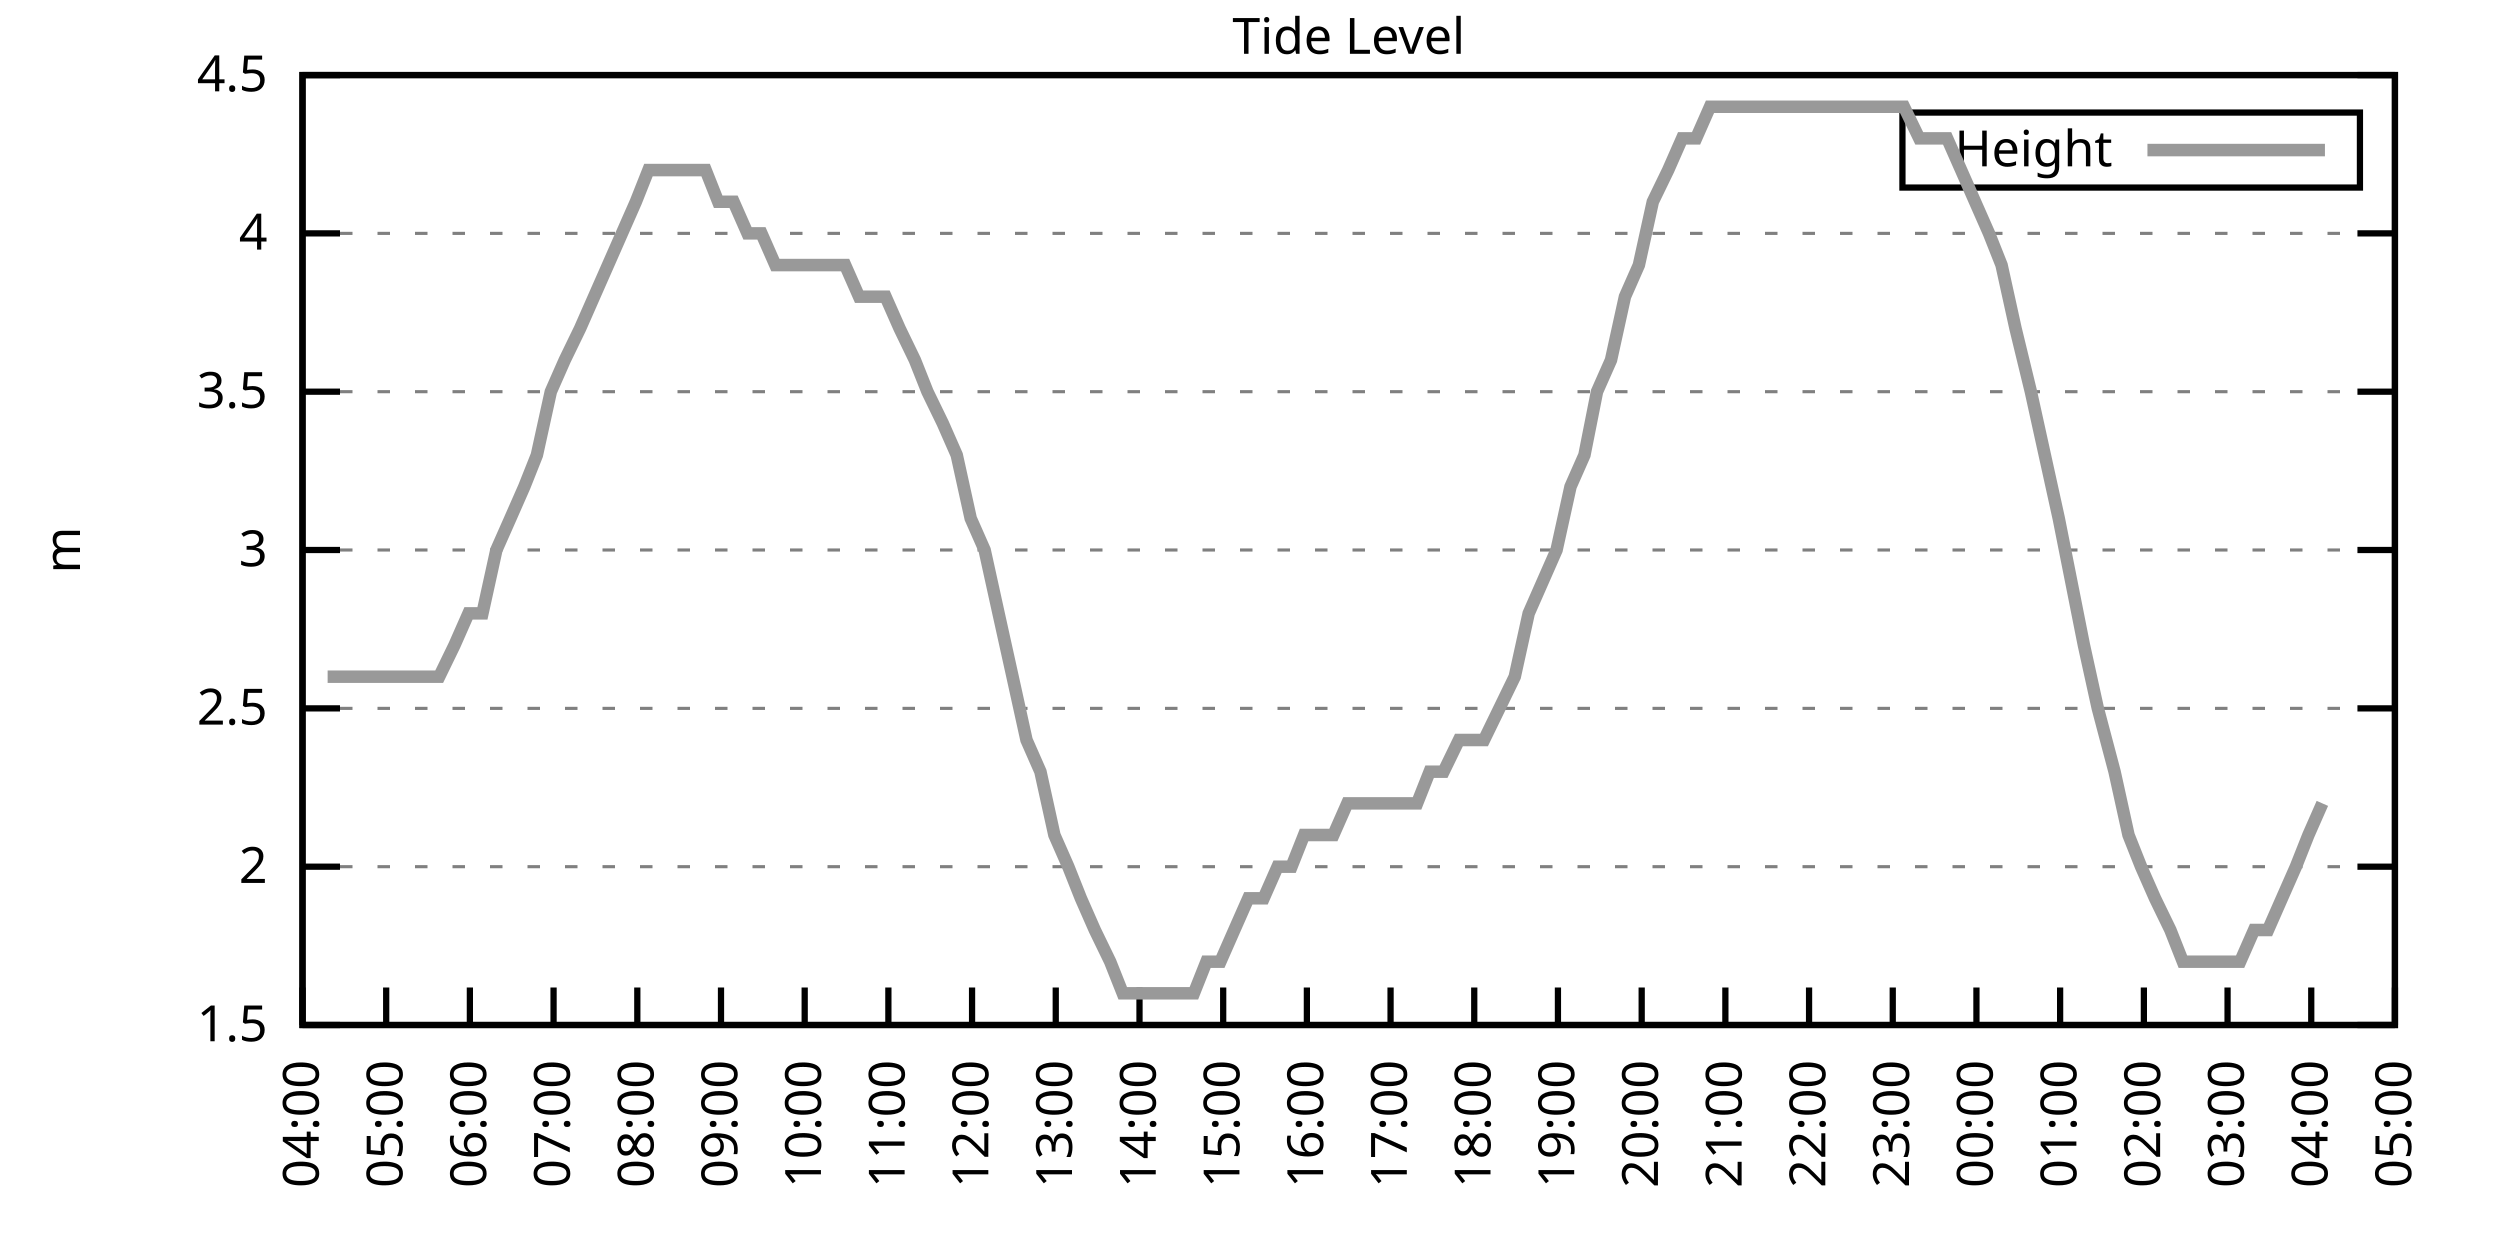
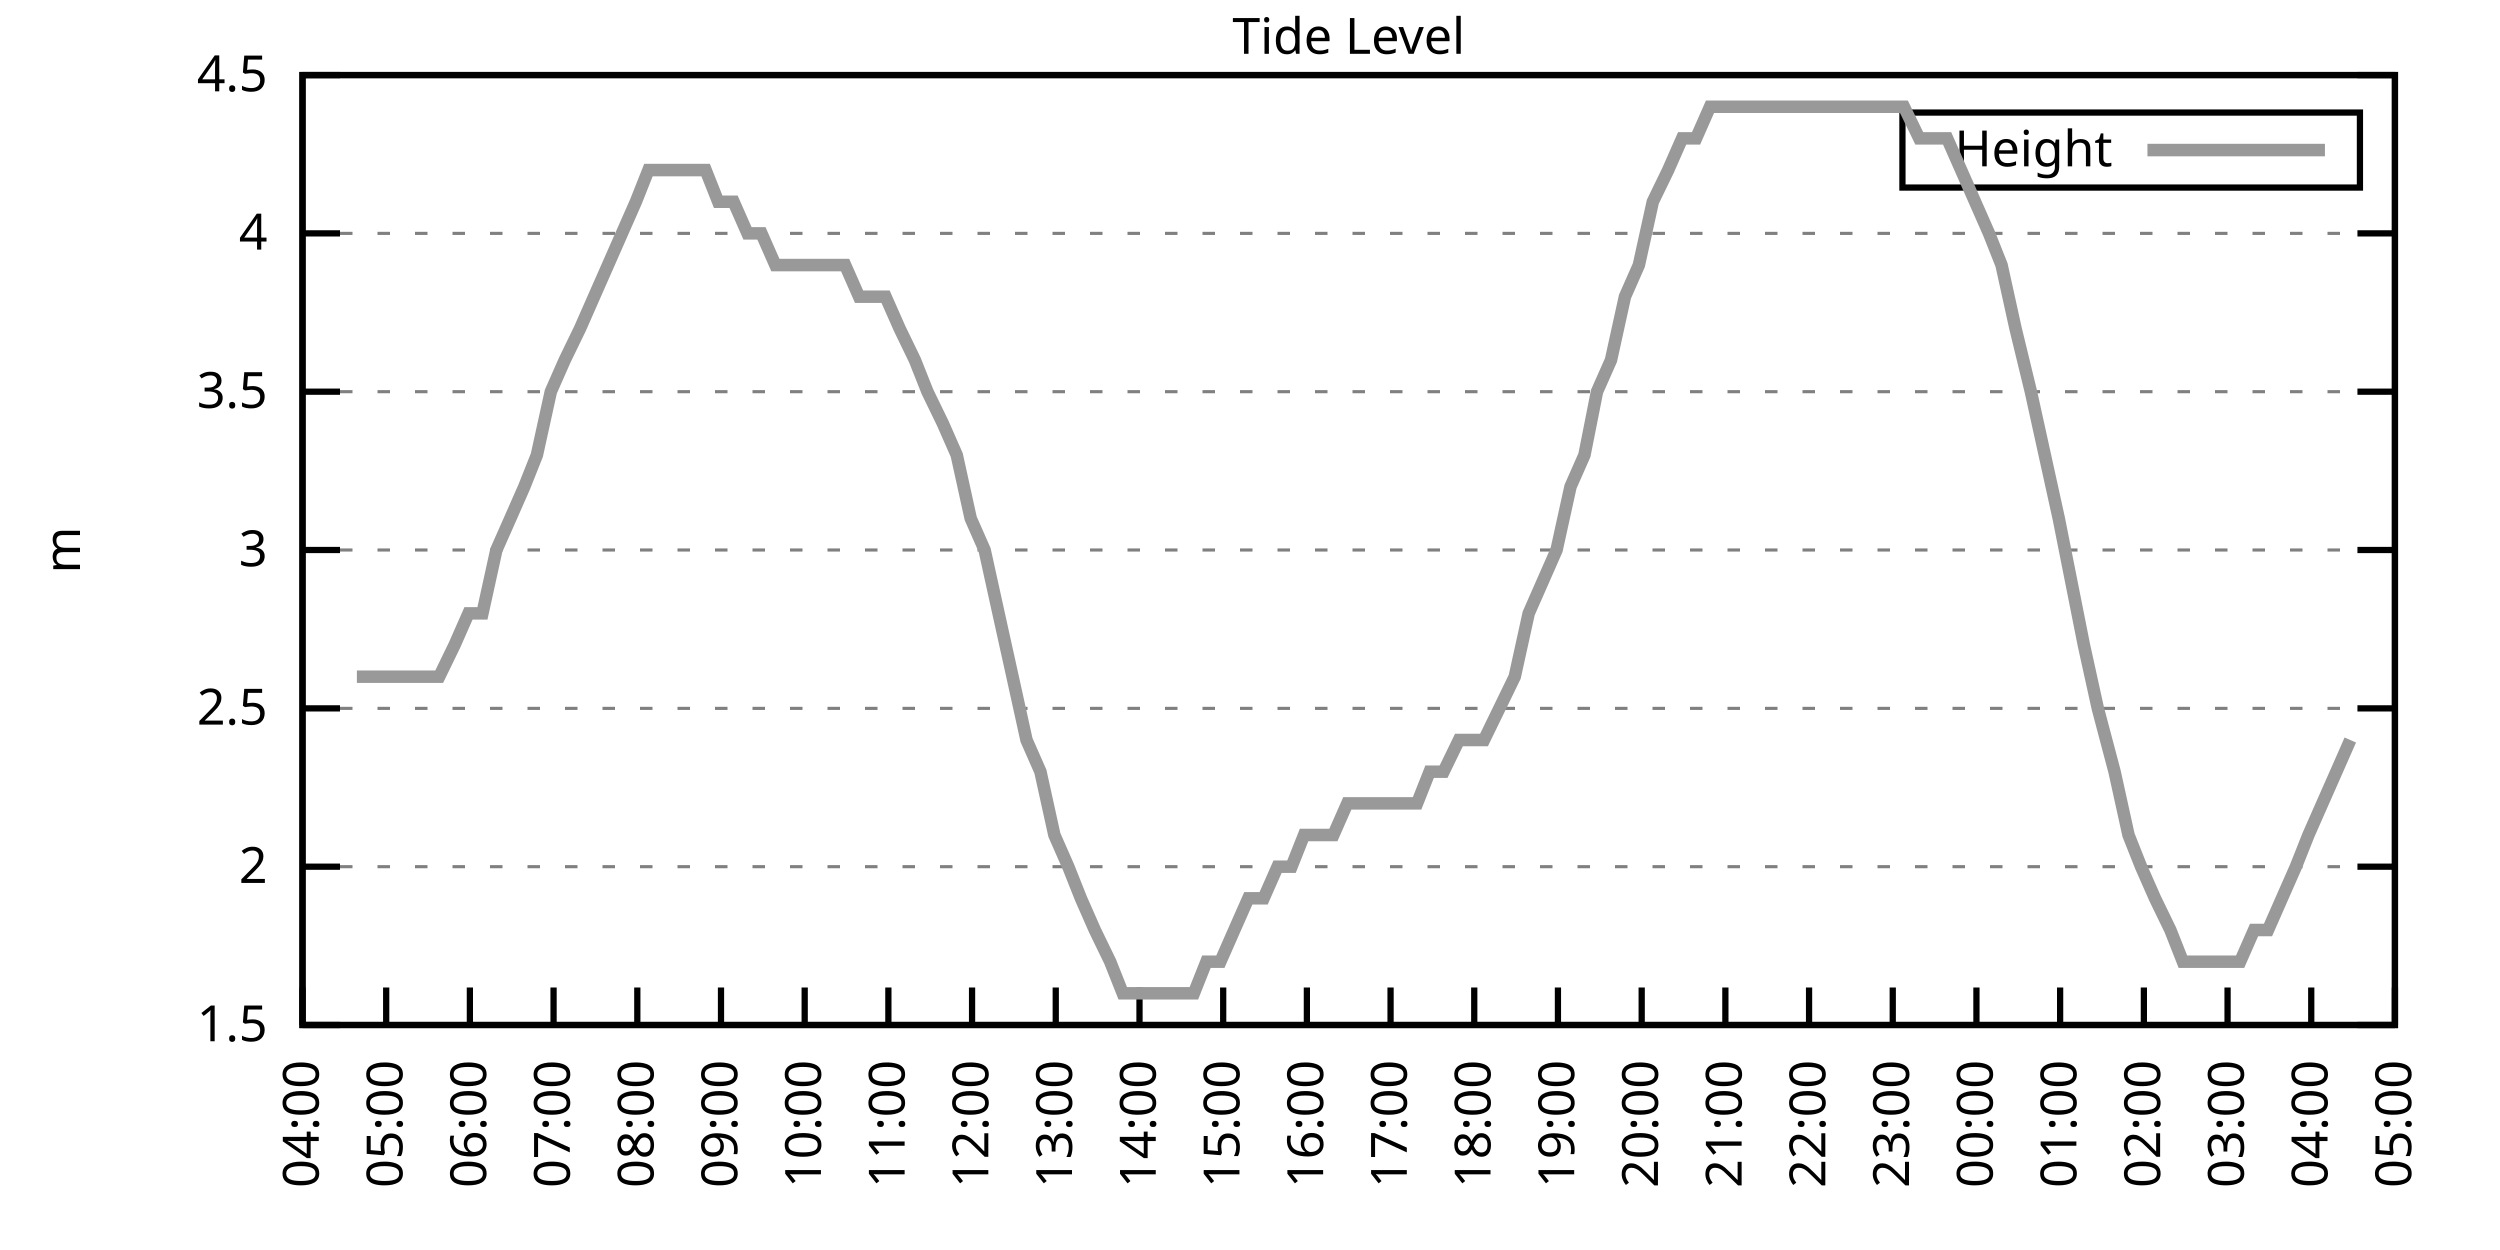
<svg xmlns="http://www.w3.org/2000/svg" xmlns:xlink="http://www.w3.org/1999/xlink" width="400" height="200" viewBox="0 0 400 200">
  <g id="gnuplot_canvas">
    <rect x="0" y="0" width="400" height="200" fill="none" />
    <defs>
      <circle id="gpDot" r="0.5" stroke-width="0.5" stroke="currentColor" />
      <path id="gpPt0" stroke-width="0.333" stroke="currentColor" d="M-1,0 h2 M0,-1 v2" />
      <path id="gpPt1" stroke-width="0.333" stroke="currentColor" d="M-1,-1 L1,1 M1,-1 L-1,1" />
      <path id="gpPt2" stroke-width="0.333" stroke="currentColor" d="M-1,0 L1,0 M0,-1 L0,1 M-1,-1 L1,1 M-1,1 L1,-1" />
      <rect id="gpPt3" stroke-width="0.333" stroke="currentColor" x="-1" y="-1" width="2" height="2" />
      <rect id="gpPt4" stroke-width="0.333" stroke="currentColor" fill="currentColor" x="-1" y="-1" width="2" height="2" />
      <circle id="gpPt5" stroke-width="0.333" stroke="currentColor" cx="0" cy="0" r="1" />
      <use xlink:href="#gpPt5" id="gpPt6" fill="currentColor" stroke="none" />
      <path id="gpPt7" stroke-width="0.333" stroke="currentColor" d="M0,-1.33 L-1.33,0.67 L1.33,0.67 z" />
      <use xlink:href="#gpPt7" id="gpPt8" fill="currentColor" stroke="none" />
      <use xlink:href="#gpPt7" id="gpPt9" stroke="currentColor" transform="rotate(180)" />
      <use xlink:href="#gpPt9" id="gpPt10" fill="currentColor" stroke="none" />
      <use xlink:href="#gpPt3" id="gpPt11" stroke="currentColor" transform="rotate(45)" />
      <use xlink:href="#gpPt11" id="gpPt12" fill="currentColor" stroke="none" />
      <path id="gpPt13" stroke-width="0.333" stroke="currentColor" d="M0,1.330 L1.265,0.411 L0.782,-1.067 L-0.782,-1.076 L-1.265,0.411 z" />
      <use xlink:href="#gpPt13" id="gpPt14" fill="currentColor" stroke="none" />
      <filter id="textbox" filterUnits="objectBoundingBox" x="0" y="0" height="1" width="1">
        <feFlood flood-color="white" flood-opacity="1" result="bgnd" />
        <feComposite in="SourceGraphic" in2="bgnd" operator="atop" />
      </filter>
      <filter id="greybox" filterUnits="objectBoundingBox" x="0" y="0" height="1" width="1">
        <feFlood flood-color="lightgrey" flood-opacity="1" result="grey" />
        <feComposite in="SourceGraphic" in2="grey" operator="atop" />
      </filter>
    </defs>
    <g fill="none" color="white" stroke="currentColor" stroke-width="1.00" stroke-linecap="butt" stroke-linejoin="miter">
</g>
    <g fill="none" color="black" stroke="currentColor" stroke-width="1.00" stroke-linecap="butt" stroke-linejoin="miter">
      <g stroke="none" shape-rendering="crispEdges">
        <polygon fill="rgb(255, 255, 255)" points="48.40,164.00 383.18,164.00 383.18,12.02 48.40,12.02 " />
      </g>
    </g>
    <g fill="none" color="black" stroke="currentColor" stroke-width="1.00" stroke-linecap="butt" stroke-linejoin="miter">
</g>
    <g fill="none" color="black" stroke="black" stroke-width="0.50" stroke-linecap="butt" stroke-linejoin="miter">
</g>
    <g fill="none" color="gray" stroke="currentColor" stroke-width="0.50" stroke-linecap="butt" stroke-linejoin="miter">
      <path stroke="gray" stroke-dasharray="2,4" class="gridline" d="M48.40,164.00 L383.19,164.00  " />
    </g>
    <g fill="none" color="gray" stroke="gray" stroke-width="1.00" stroke-linecap="butt" stroke-linejoin="miter">
</g>
    <g fill="none" color="black" stroke="currentColor" stroke-width="1.00" stroke-linecap="butt" stroke-linejoin="miter">
      <path stroke="black" d="M48.40,164.00 L54.40,164.00 M383.19,164.00 L377.19,164.00  " />
      <g transform="translate(42.80,166.60)" stroke="none" fill="black" font-family="Sans" font-size="8.00" text-anchor="end">
        <text>
          <tspan font-family="Sans"> 1.5</tspan>
        </text>
      </g>
    </g>
    <g fill="none" color="black" stroke="currentColor" stroke-width="1.00" stroke-linecap="butt" stroke-linejoin="miter">
</g>
    <g fill="none" color="black" stroke="black" stroke-width="0.50" stroke-linecap="butt" stroke-linejoin="miter">
</g>
    <g fill="none" color="gray" stroke="currentColor" stroke-width="0.50" stroke-linecap="butt" stroke-linejoin="miter">
      <path stroke="gray" stroke-dasharray="2,4" class="gridline" d="M48.40,138.67 L383.19,138.67  " />
    </g>
    <g fill="none" color="gray" stroke="gray" stroke-width="1.00" stroke-linecap="butt" stroke-linejoin="miter">
</g>
    <g fill="none" color="black" stroke="currentColor" stroke-width="1.00" stroke-linecap="butt" stroke-linejoin="miter">
      <path stroke="black" d="M48.40,138.67 L54.40,138.67 M383.19,138.67 L377.19,138.67  " />
      <g transform="translate(42.80,141.27)" stroke="none" fill="black" font-family="Sans" font-size="8.00" text-anchor="end">
        <text>
          <tspan font-family="Sans"> 2</tspan>
        </text>
      </g>
    </g>
    <g fill="none" color="black" stroke="currentColor" stroke-width="1.00" stroke-linecap="butt" stroke-linejoin="miter">
</g>
    <g fill="none" color="black" stroke="black" stroke-width="0.50" stroke-linecap="butt" stroke-linejoin="miter">
</g>
    <g fill="none" color="gray" stroke="currentColor" stroke-width="0.50" stroke-linecap="butt" stroke-linejoin="miter">
      <path stroke="gray" stroke-dasharray="2,4" class="gridline" d="M48.40,113.34 L383.19,113.34  " />
    </g>
    <g fill="none" color="gray" stroke="gray" stroke-width="1.00" stroke-linecap="butt" stroke-linejoin="miter">
</g>
    <g fill="none" color="black" stroke="currentColor" stroke-width="1.00" stroke-linecap="butt" stroke-linejoin="miter">
      <path stroke="black" d="M48.40,113.34 L54.40,113.34 M383.19,113.34 L377.19,113.34  " />
      <g transform="translate(42.80,115.94)" stroke="none" fill="black" font-family="Sans" font-size="8.00" text-anchor="end">
        <text>
          <tspan font-family="Sans"> 2.5</tspan>
        </text>
      </g>
    </g>
    <g fill="none" color="black" stroke="currentColor" stroke-width="1.00" stroke-linecap="butt" stroke-linejoin="miter">
</g>
    <g fill="none" color="black" stroke="black" stroke-width="0.50" stroke-linecap="butt" stroke-linejoin="miter">
</g>
    <g fill="none" color="gray" stroke="currentColor" stroke-width="0.50" stroke-linecap="butt" stroke-linejoin="miter">
      <path stroke="gray" stroke-dasharray="2,4" class="gridline" d="M48.40,88.00 L383.19,88.00  " />
    </g>
    <g fill="none" color="gray" stroke="gray" stroke-width="1.00" stroke-linecap="butt" stroke-linejoin="miter">
</g>
    <g fill="none" color="black" stroke="currentColor" stroke-width="1.00" stroke-linecap="butt" stroke-linejoin="miter">
      <path stroke="black" d="M48.40,88.00 L54.40,88.00 M383.19,88.00 L377.19,88.00  " />
      <g transform="translate(42.80,90.60)" stroke="none" fill="black" font-family="Sans" font-size="8.00" text-anchor="end">
        <text>
          <tspan font-family="Sans"> 3</tspan>
        </text>
      </g>
    </g>
    <g fill="none" color="black" stroke="currentColor" stroke-width="1.00" stroke-linecap="butt" stroke-linejoin="miter">
</g>
    <g fill="none" color="black" stroke="black" stroke-width="0.50" stroke-linecap="butt" stroke-linejoin="miter">
</g>
    <g fill="none" color="gray" stroke="currentColor" stroke-width="0.50" stroke-linecap="butt" stroke-linejoin="miter">
      <path stroke="gray" stroke-dasharray="2,4" class="gridline" d="M48.40,62.67 L383.19,62.67  " />
    </g>
    <g fill="none" color="gray" stroke="gray" stroke-width="1.00" stroke-linecap="butt" stroke-linejoin="miter">
</g>
    <g fill="none" color="black" stroke="currentColor" stroke-width="1.00" stroke-linecap="butt" stroke-linejoin="miter">
      <path stroke="black" d="M48.40,62.67 L54.40,62.67 M383.19,62.67 L377.19,62.67  " />
      <g transform="translate(42.80,65.27)" stroke="none" fill="black" font-family="Sans" font-size="8.00" text-anchor="end">
        <text>
          <tspan font-family="Sans"> 3.5</tspan>
        </text>
      </g>
    </g>
    <g fill="none" color="black" stroke="currentColor" stroke-width="1.00" stroke-linecap="butt" stroke-linejoin="miter">
</g>
    <g fill="none" color="black" stroke="black" stroke-width="0.50" stroke-linecap="butt" stroke-linejoin="miter">
</g>
    <g fill="none" color="gray" stroke="currentColor" stroke-width="0.50" stroke-linecap="butt" stroke-linejoin="miter">
      <path stroke="gray" stroke-dasharray="2,4" class="gridline" d="M48.40,37.34 L383.19,37.34  " />
    </g>
    <g fill="none" color="gray" stroke="gray" stroke-width="1.00" stroke-linecap="butt" stroke-linejoin="miter">
</g>
    <g fill="none" color="black" stroke="currentColor" stroke-width="1.00" stroke-linecap="butt" stroke-linejoin="miter">
      <path stroke="black" d="M48.40,37.34 L54.40,37.34 M383.19,37.34 L377.19,37.34  " />
      <g transform="translate(42.80,39.94)" stroke="none" fill="black" font-family="Sans" font-size="8.00" text-anchor="end">
        <text>
          <tspan font-family="Sans"> 4</tspan>
        </text>
      </g>
    </g>
    <g fill="none" color="black" stroke="currentColor" stroke-width="1.00" stroke-linecap="butt" stroke-linejoin="miter">
</g>
    <g fill="none" color="black" stroke="black" stroke-width="0.50" stroke-linecap="butt" stroke-linejoin="miter">
</g>
    <g fill="none" color="gray" stroke="currentColor" stroke-width="0.50" stroke-linecap="butt" stroke-linejoin="miter">
      <path stroke="gray" stroke-dasharray="2,4" class="gridline" d="M48.40,12.01 L383.19,12.01  " />
    </g>
    <g fill="none" color="gray" stroke="gray" stroke-width="1.00" stroke-linecap="butt" stroke-linejoin="miter">
</g>
    <g fill="none" color="black" stroke="currentColor" stroke-width="1.00" stroke-linecap="butt" stroke-linejoin="miter">
      <path stroke="black" d="M48.40,12.01 L54.40,12.01 M383.19,12.01 L377.19,12.01  " />
      <g transform="translate(42.80,14.61)" stroke="none" fill="black" font-family="Sans" font-size="8.00" text-anchor="end">
        <text>
          <tspan font-family="Sans"> 4.5</tspan>
        </text>
      </g>
    </g>
    <g fill="none" color="black" stroke="currentColor" stroke-width="1.00" stroke-linecap="butt" stroke-linejoin="miter">
      <path stroke="black" d="M48.40,164.00 L48.40,158.00  " />
      <g transform="translate(51.00,169.60) rotate(270.00)" stroke="none" fill="black" font-family="Sans" font-size="8.00" text-anchor="end">
        <text>
          <tspan font-family="Sans">04:00</tspan>
        </text>
      </g>
    </g>
    <g fill="none" color="black" stroke="currentColor" stroke-width="1.00" stroke-linecap="butt" stroke-linejoin="miter">
      <path stroke="black" d="M61.79,164.00 L61.79,158.00  " />
      <g transform="translate(64.39,169.60) rotate(270.00)" stroke="none" fill="black" font-family="Sans" font-size="8.00" text-anchor="end">
        <text>
          <tspan font-family="Sans">05:00</tspan>
        </text>
      </g>
    </g>
    <g fill="none" color="black" stroke="currentColor" stroke-width="1.00" stroke-linecap="butt" stroke-linejoin="miter">
      <path stroke="black" d="M75.18,164.00 L75.18,158.00  " />
      <g transform="translate(77.78,169.60) rotate(270.00)" stroke="none" fill="black" font-family="Sans" font-size="8.00" text-anchor="end">
        <text>
          <tspan font-family="Sans">06:00</tspan>
        </text>
      </g>
    </g>
    <g fill="none" color="black" stroke="currentColor" stroke-width="1.00" stroke-linecap="butt" stroke-linejoin="miter">
      <path stroke="black" d="M88.57,164.00 L88.57,158.00  " />
      <g transform="translate(91.17,169.60) rotate(270.00)" stroke="none" fill="black" font-family="Sans" font-size="8.00" text-anchor="end">
        <text>
          <tspan font-family="Sans">07:00</tspan>
        </text>
      </g>
    </g>
    <g fill="none" color="black" stroke="currentColor" stroke-width="1.00" stroke-linecap="butt" stroke-linejoin="miter">
      <path stroke="black" d="M101.97,164.00 L101.97,158.00  " />
      <g transform="translate(104.57,169.60) rotate(270.00)" stroke="none" fill="black" font-family="Sans" font-size="8.00" text-anchor="end">
        <text>
          <tspan font-family="Sans">08:00</tspan>
        </text>
      </g>
    </g>
    <g fill="none" color="black" stroke="currentColor" stroke-width="1.00" stroke-linecap="butt" stroke-linejoin="miter">
      <path stroke="black" d="M115.36,164.00 L115.36,158.00  " />
      <g transform="translate(117.96,169.60) rotate(270.00)" stroke="none" fill="black" font-family="Sans" font-size="8.00" text-anchor="end">
        <text>
          <tspan font-family="Sans">09:00</tspan>
        </text>
      </g>
    </g>
    <g fill="none" color="black" stroke="currentColor" stroke-width="1.00" stroke-linecap="butt" stroke-linejoin="miter">
      <path stroke="black" d="M128.75,164.00 L128.75,158.00  " />
      <g transform="translate(131.35,169.60) rotate(270.00)" stroke="none" fill="black" font-family="Sans" font-size="8.00" text-anchor="end">
        <text>
          <tspan font-family="Sans">10:00</tspan>
        </text>
      </g>
    </g>
    <g fill="none" color="black" stroke="currentColor" stroke-width="1.00" stroke-linecap="butt" stroke-linejoin="miter">
      <path stroke="black" d="M142.14,164.00 L142.14,158.00  " />
      <g transform="translate(144.74,169.60) rotate(270.00)" stroke="none" fill="black" font-family="Sans" font-size="8.00" text-anchor="end">
        <text>
          <tspan font-family="Sans">11:00</tspan>
        </text>
      </g>
    </g>
    <g fill="none" color="black" stroke="currentColor" stroke-width="1.00" stroke-linecap="butt" stroke-linejoin="miter">
      <path stroke="black" d="M155.53,164.00 L155.53,158.00  " />
      <g transform="translate(158.13,169.60) rotate(270.00)" stroke="none" fill="black" font-family="Sans" font-size="8.00" text-anchor="end">
        <text>
          <tspan font-family="Sans">12:00</tspan>
        </text>
      </g>
    </g>
    <g fill="none" color="black" stroke="currentColor" stroke-width="1.00" stroke-linecap="butt" stroke-linejoin="miter">
      <path stroke="black" d="M168.92,164.00 L168.92,158.00  " />
      <g transform="translate(171.52,169.60) rotate(270.00)" stroke="none" fill="black" font-family="Sans" font-size="8.00" text-anchor="end">
        <text>
          <tspan font-family="Sans">13:00</tspan>
        </text>
      </g>
    </g>
    <g fill="none" color="black" stroke="currentColor" stroke-width="1.00" stroke-linecap="butt" stroke-linejoin="miter">
      <path stroke="black" d="M182.32,164.00 L182.32,158.00  " />
      <g transform="translate(184.92,169.60) rotate(270.00)" stroke="none" fill="black" font-family="Sans" font-size="8.00" text-anchor="end">
        <text>
          <tspan font-family="Sans">14:00</tspan>
        </text>
      </g>
    </g>
    <g fill="none" color="black" stroke="currentColor" stroke-width="1.00" stroke-linecap="butt" stroke-linejoin="miter">
      <path stroke="black" d="M195.71,164.00 L195.71,158.00  " />
      <g transform="translate(198.31,169.60) rotate(270.00)" stroke="none" fill="black" font-family="Sans" font-size="8.00" text-anchor="end">
        <text>
          <tspan font-family="Sans">15:00</tspan>
        </text>
      </g>
    </g>
    <g fill="none" color="black" stroke="currentColor" stroke-width="1.00" stroke-linecap="butt" stroke-linejoin="miter">
      <path stroke="black" d="M209.10,164.00 L209.10,158.00  " />
      <g transform="translate(211.70,169.60) rotate(270.00)" stroke="none" fill="black" font-family="Sans" font-size="8.00" text-anchor="end">
        <text>
          <tspan font-family="Sans">16:00</tspan>
        </text>
      </g>
    </g>
    <g fill="none" color="black" stroke="currentColor" stroke-width="1.00" stroke-linecap="butt" stroke-linejoin="miter">
      <path stroke="black" d="M222.49,164.00 L222.49,158.00  " />
      <g transform="translate(225.09,169.60) rotate(270.00)" stroke="none" fill="black" font-family="Sans" font-size="8.00" text-anchor="end">
        <text>
          <tspan font-family="Sans">17:00</tspan>
        </text>
      </g>
    </g>
    <g fill="none" color="black" stroke="currentColor" stroke-width="1.00" stroke-linecap="butt" stroke-linejoin="miter">
      <path stroke="black" d="M235.88,164.00 L235.88,158.00  " />
      <g transform="translate(238.48,169.60) rotate(270.00)" stroke="none" fill="black" font-family="Sans" font-size="8.00" text-anchor="end">
        <text>
          <tspan font-family="Sans">18:00</tspan>
        </text>
      </g>
    </g>
    <g fill="none" color="black" stroke="currentColor" stroke-width="1.00" stroke-linecap="butt" stroke-linejoin="miter">
      <path stroke="black" d="M249.27,164.00 L249.27,158.00  " />
      <g transform="translate(251.87,169.60) rotate(270.00)" stroke="none" fill="black" font-family="Sans" font-size="8.00" text-anchor="end">
        <text>
          <tspan font-family="Sans">19:00</tspan>
        </text>
      </g>
    </g>
    <g fill="none" color="black" stroke="currentColor" stroke-width="1.00" stroke-linecap="butt" stroke-linejoin="miter">
      <path stroke="black" d="M262.67,164.00 L262.67,158.00  " />
      <g transform="translate(265.27,169.60) rotate(270.00)" stroke="none" fill="black" font-family="Sans" font-size="8.00" text-anchor="end">
        <text>
          <tspan font-family="Sans">20:00</tspan>
        </text>
      </g>
    </g>
    <g fill="none" color="black" stroke="currentColor" stroke-width="1.00" stroke-linecap="butt" stroke-linejoin="miter">
      <path stroke="black" d="M276.06,164.00 L276.06,158.00  " />
      <g transform="translate(278.66,169.60) rotate(270.00)" stroke="none" fill="black" font-family="Sans" font-size="8.00" text-anchor="end">
        <text>
          <tspan font-family="Sans">21:00</tspan>
        </text>
      </g>
    </g>
    <g fill="none" color="black" stroke="currentColor" stroke-width="1.00" stroke-linecap="butt" stroke-linejoin="miter">
      <path stroke="black" d="M289.45,164.00 L289.45,158.00  " />
      <g transform="translate(292.05,169.60) rotate(270.00)" stroke="none" fill="black" font-family="Sans" font-size="8.00" text-anchor="end">
        <text>
          <tspan font-family="Sans">22:00</tspan>
        </text>
      </g>
    </g>
    <g fill="none" color="black" stroke="currentColor" stroke-width="1.00" stroke-linecap="butt" stroke-linejoin="miter">
      <path stroke="black" d="M302.84,164.00 L302.84,158.00  " />
      <g transform="translate(305.44,169.60) rotate(270.00)" stroke="none" fill="black" font-family="Sans" font-size="8.00" text-anchor="end">
        <text>
          <tspan font-family="Sans">23:00</tspan>
        </text>
      </g>
    </g>
    <g fill="none" color="black" stroke="currentColor" stroke-width="1.00" stroke-linecap="butt" stroke-linejoin="miter">
      <path stroke="black" d="M316.23,164.00 L316.23,158.00  " />
      <g transform="translate(318.83,169.60) rotate(270.00)" stroke="none" fill="black" font-family="Sans" font-size="8.00" text-anchor="end">
        <text>
          <tspan font-family="Sans">00:00</tspan>
        </text>
      </g>
    </g>
    <g fill="none" color="black" stroke="currentColor" stroke-width="1.00" stroke-linecap="butt" stroke-linejoin="miter">
      <path stroke="black" d="M329.62,164.00 L329.62,158.00  " />
      <g transform="translate(332.22,169.60) rotate(270.00)" stroke="none" fill="black" font-family="Sans" font-size="8.00" text-anchor="end">
        <text>
          <tspan font-family="Sans">01:00</tspan>
        </text>
      </g>
    </g>
    <g fill="none" color="black" stroke="currentColor" stroke-width="1.00" stroke-linecap="butt" stroke-linejoin="miter">
      <path stroke="black" d="M343.02,164.00 L343.02,158.00  " />
      <g transform="translate(345.62,169.60) rotate(270.00)" stroke="none" fill="black" font-family="Sans" font-size="8.00" text-anchor="end">
        <text>
          <tspan font-family="Sans">02:00</tspan>
        </text>
      </g>
    </g>
    <g fill="none" color="black" stroke="currentColor" stroke-width="1.00" stroke-linecap="butt" stroke-linejoin="miter">
      <path stroke="black" d="M356.41,164.00 L356.41,158.00  " />
      <g transform="translate(359.01,169.60) rotate(270.00)" stroke="none" fill="black" font-family="Sans" font-size="8.00" text-anchor="end">
        <text>
          <tspan font-family="Sans">03:00</tspan>
        </text>
      </g>
    </g>
    <g fill="none" color="black" stroke="currentColor" stroke-width="1.00" stroke-linecap="butt" stroke-linejoin="miter">
      <path stroke="black" d="M369.80,164.00 L369.80,158.00  " />
      <g transform="translate(372.40,169.60) rotate(270.00)" stroke="none" fill="black" font-family="Sans" font-size="8.00" text-anchor="end">
        <text>
          <tspan font-family="Sans">04:00</tspan>
        </text>
      </g>
    </g>
    <g fill="none" color="black" stroke="currentColor" stroke-width="1.00" stroke-linecap="butt" stroke-linejoin="miter">
      <path stroke="black" d="M383.19,164.00 L383.19,158.00  " />
      <g transform="translate(385.79,169.60) rotate(270.00)" stroke="none" fill="black" font-family="Sans" font-size="8.00" text-anchor="end">
        <text>
          <tspan font-family="Sans">05:00</tspan>
        </text>
      </g>
    </g>
    <g fill="none" color="black" stroke="currentColor" stroke-width="1.00" stroke-linecap="butt" stroke-linejoin="miter">
</g>
    <g fill="none" color="black" stroke="currentColor" stroke-width="1.00" stroke-linecap="butt" stroke-linejoin="miter">
      <path stroke="black" d="M48.40,12.01 L48.40,164.00 L383.19,164.00 L383.19,12.01 L48.40,12.01 Z  " />
    </g>
    <g fill="none" color="black" stroke="currentColor" stroke-width="1.00" stroke-linecap="butt" stroke-linejoin="miter">
</g>
    <g fill="none" color="black" stroke="currentColor" stroke-width="1.00" stroke-linecap="butt" stroke-linejoin="miter">
      <path stroke="black" d="M304.39,30.01 L304.39,18.01 L377.59,18.01 L377.59,30.01 L304.39,30.01 Z  " />
    </g>
    <g id="Tide_level_plot_1">
      <g fill="none" color="white" stroke="black" stroke-width="2.00" stroke-linecap="butt" stroke-linejoin="miter">
</g>
      <g fill="none" color="black" stroke="currentColor" stroke-width="2.00" stroke-linecap="butt" stroke-linejoin="miter">
        <g transform="translate(337.99,26.61)" stroke="none" fill="black" font-family="Sans" font-size="8.00" text-anchor="end">
          <text>
            <tspan font-family="Sans">Height</tspan>
          </text>
        </g>
      </g>
      <g fill="none" color="black" stroke="currentColor" stroke-width="2.00" stroke-linecap="butt" stroke-linejoin="miter">
-         <path stroke="rgb(153, 153, 153)" d="M343.59,24.01 L371.99,24.01 M52.42,108.27 L54.65,108.27 L57.10,108.27 L59.34,108.27 L61.57,108.27 L63.80,108.27   L66.03,108.27 L68.04,108.27 L70.27,108.27 L72.73,103.20 L74.96,98.14 L77.19,98.14 L79.42,88.00 L81.66,82.94   L83.89,77.87 L85.90,72.81 L88.13,62.67 L90.36,57.61 L92.82,52.54 L95.05,47.47 L97.28,42.41 L99.51,37.34   L101.74,32.28 L103.75,27.21 L105.98,27.21 L108.44,27.21 L110.45,27.21 L112.90,27.21 L114.91,32.28 L117.37,32.28   L119.60,37.34 L121.83,37.34 L124.06,42.41 L126.29,42.41 L128.53,42.41 L130.54,42.41 L132.99,42.41 L135.22,42.41   L137.45,47.47 L139.69,47.47 L141.69,47.47 L143.93,52.54 L146.38,57.61 L148.39,62.67 L150.85,67.74 L153.08,72.81   L155.31,82.94 L157.54,88.00 L159.77,98.14 L162.01,108.27 L164.24,118.40 L166.47,123.47 L168.70,133.60 L170.93,138.67   L172.94,143.73 L175.17,148.80 L177.63,153.87 L179.64,158.93 L182.09,158.93 L184.32,158.93 L186.56,158.93 L188.79,158.93   L191.02,158.93 L193.03,153.87 L195.26,153.87 L197.49,148.80 L199.73,143.73 L202.18,143.73 L204.41,138.67 L206.64,138.67   L208.65,133.60 L210.88,133.60 L213.34,133.60 L215.57,128.54 L217.80,128.54 L220.04,128.54 L222.27,128.54 L224.28,128.54   L226.73,128.54 L228.74,123.47 L230.97,123.47 L233.43,118.40 L235.66,118.40 L237.44,118.40 L239.90,113.34 L242.36,108.27   L244.59,98.14 L246.82,93.07 L249.05,88.00 L251.28,77.87 L253.51,72.81 L255.52,62.67 L257.76,57.61 L259.99,47.47   L262.22,42.41 L264.45,32.28 L266.91,27.21 L269.14,22.14 L271.37,22.14 L273.60,17.08 L275.83,17.08 L277.84,17.08   L280.30,17.08 L282.53,17.08 L284.76,17.08 L286.99,17.08 L289.23,17.08 L291.23,17.08 L293.69,17.08 L295.92,17.08   L298.15,17.08 L300.16,17.08 L302.39,17.08 L304.63,17.08 L307.08,22.14 L309.31,22.14 L311.54,22.14 L313.78,27.21   L316.01,32.28 L318.24,37.34 L320.25,42.41 L322.48,52.54 L324.94,62.67 L327.17,72.81 L329.40,82.94 L331.41,93.07   L333.42,103.20 L335.65,113.34 L338.33,123.47 L340.56,133.60 L342.57,138.67 L344.80,143.73 L347.26,148.80 L349.26,153.87   L351.50,153.87 L353.95,153.87 L356.18,153.87 L358.42,153.87 L360.65,148.80 L362.88,148.80 L365.11,143.73 L367.34,138.67   L369.35,133.60 L371.58,128.54  " />
+         <path stroke="rgb(153, 153, 153)" d="M343.59,24.01 L371.99,24.01 M57.10,108.27 L59.34,108.27 L61.57,108.27 L63.80,108.27 L66.03,108.27 L68.04,108.27   L70.27,108.27 L72.73,103.20 L74.96,98.14 L77.19,98.14 L79.42,88.00 L81.66,82.94 L83.89,77.87 L85.90,72.81   L88.13,62.67 L90.36,57.61 L92.82,52.54 L95.05,47.47 L97.28,42.41 L99.51,37.34 L101.74,32.28 L103.75,27.21   L105.98,27.21 L108.44,27.21 L110.45,27.21 L112.90,27.21 L114.91,32.28 L117.37,32.28 L119.60,37.34 L121.83,37.34   L124.06,42.41 L126.29,42.41 L128.53,42.41 L130.54,42.41 L132.99,42.41 L135.22,42.41 L137.45,47.47 L139.69,47.47   L141.69,47.47 L143.93,52.54 L146.38,57.61 L148.39,62.67 L150.85,67.74 L153.08,72.81 L155.31,82.94 L157.54,88.00   L159.77,98.14 L162.01,108.27 L164.24,118.40 L166.47,123.47 L168.70,133.60 L170.93,138.67 L172.94,143.73 L175.17,148.80   L177.63,153.87 L179.64,158.93 L182.09,158.93 L184.32,158.93 L186.56,158.93 L188.79,158.93 L191.02,158.93 L193.03,153.87   L195.26,153.87 L197.49,148.80 L199.73,143.73 L202.18,143.73 L204.41,138.67 L206.64,138.67 L208.65,133.60 L210.88,133.60   L213.34,133.60 L215.57,128.54 L217.80,128.54 L220.04,128.54 L222.27,128.54 L224.28,128.54 L226.73,128.54 L228.74,123.47   L230.97,123.47 L233.43,118.40 L235.66,118.40 L237.44,118.40 L239.90,113.34 L242.36,108.27 L244.59,98.14 L246.82,93.07   L249.05,88.00 L251.28,77.87 L253.51,72.81 L255.52,62.67 L257.76,57.61 L259.99,47.47 L262.22,42.41 L264.45,32.28   L266.91,27.21 L269.14,22.14 L271.37,22.14 L273.60,17.08 L275.83,17.08 L277.84,17.08 L280.30,17.08 L282.53,17.08   L284.76,17.08 L286.99,17.08 L289.23,17.08 L291.23,17.08 L293.69,17.08 L295.92,17.08 L298.15,17.08 L300.16,17.08   L302.39,17.08 L304.63,17.08 L307.08,22.14 L309.31,22.14 L311.54,22.14 L313.78,27.21 L316.01,32.28 L318.24,37.34   L320.25,42.41 L322.48,52.54 L324.94,62.67 L327.17,72.81 L329.40,82.94 L331.41,93.07 L333.42,103.20 L335.65,113.34   L338.33,123.47 L340.56,133.60 L342.57,138.67 L344.80,143.73 L347.26,148.80 L349.26,153.87 L351.50,153.87 L353.95,153.87   L356.18,153.87 L358.42,153.87 L360.65,148.80 L362.88,148.80 L365.11,143.73 L367.34,138.67 L369.35,133.60 L371.58,128.54   L373.82,123.47 L376.05,118.40  " />
      </g>
    </g>
    <g fill="none" color="black" stroke="currentColor" stroke-width="2.00" stroke-linecap="butt" stroke-linejoin="miter">
</g>
    <g fill="none" color="black" stroke="black" stroke-width="1.00" stroke-linecap="butt" stroke-linejoin="miter">
</g>
    <g fill="none" color="black" stroke="currentColor" stroke-width="1.00" stroke-linecap="butt" stroke-linejoin="miter">
      <path stroke="black" d="M48.40,12.01 L48.40,164.00 L383.19,164.00 L383.19,12.01 L48.40,12.01 Z  " />
      <g transform="translate(12.80,88.01) rotate(270.00)" stroke="none" fill="black" font-family="Sans" font-size="8.00" text-anchor="middle">
        <text>
          <tspan font-family="Sans">m</tspan>
        </text>
      </g>
    </g>
    <g fill="none" color="black" stroke="currentColor" stroke-width="1.00" stroke-linecap="butt" stroke-linejoin="miter">
</g>
    <g fill="none" color="black" stroke="currentColor" stroke-width="1.00" stroke-linecap="butt" stroke-linejoin="miter">
      <g transform="translate(215.79,8.61)" stroke="none" fill="black" font-family="Sans" font-size="8.00" text-anchor="middle">
        <text>
          <tspan font-family="Sans">Tide Level</tspan>
        </text>
      </g>
    </g>
    <g fill="none" color="black" stroke="currentColor" stroke-width="1.00" stroke-linecap="butt" stroke-linejoin="miter">
</g>
  </g>
</svg>
